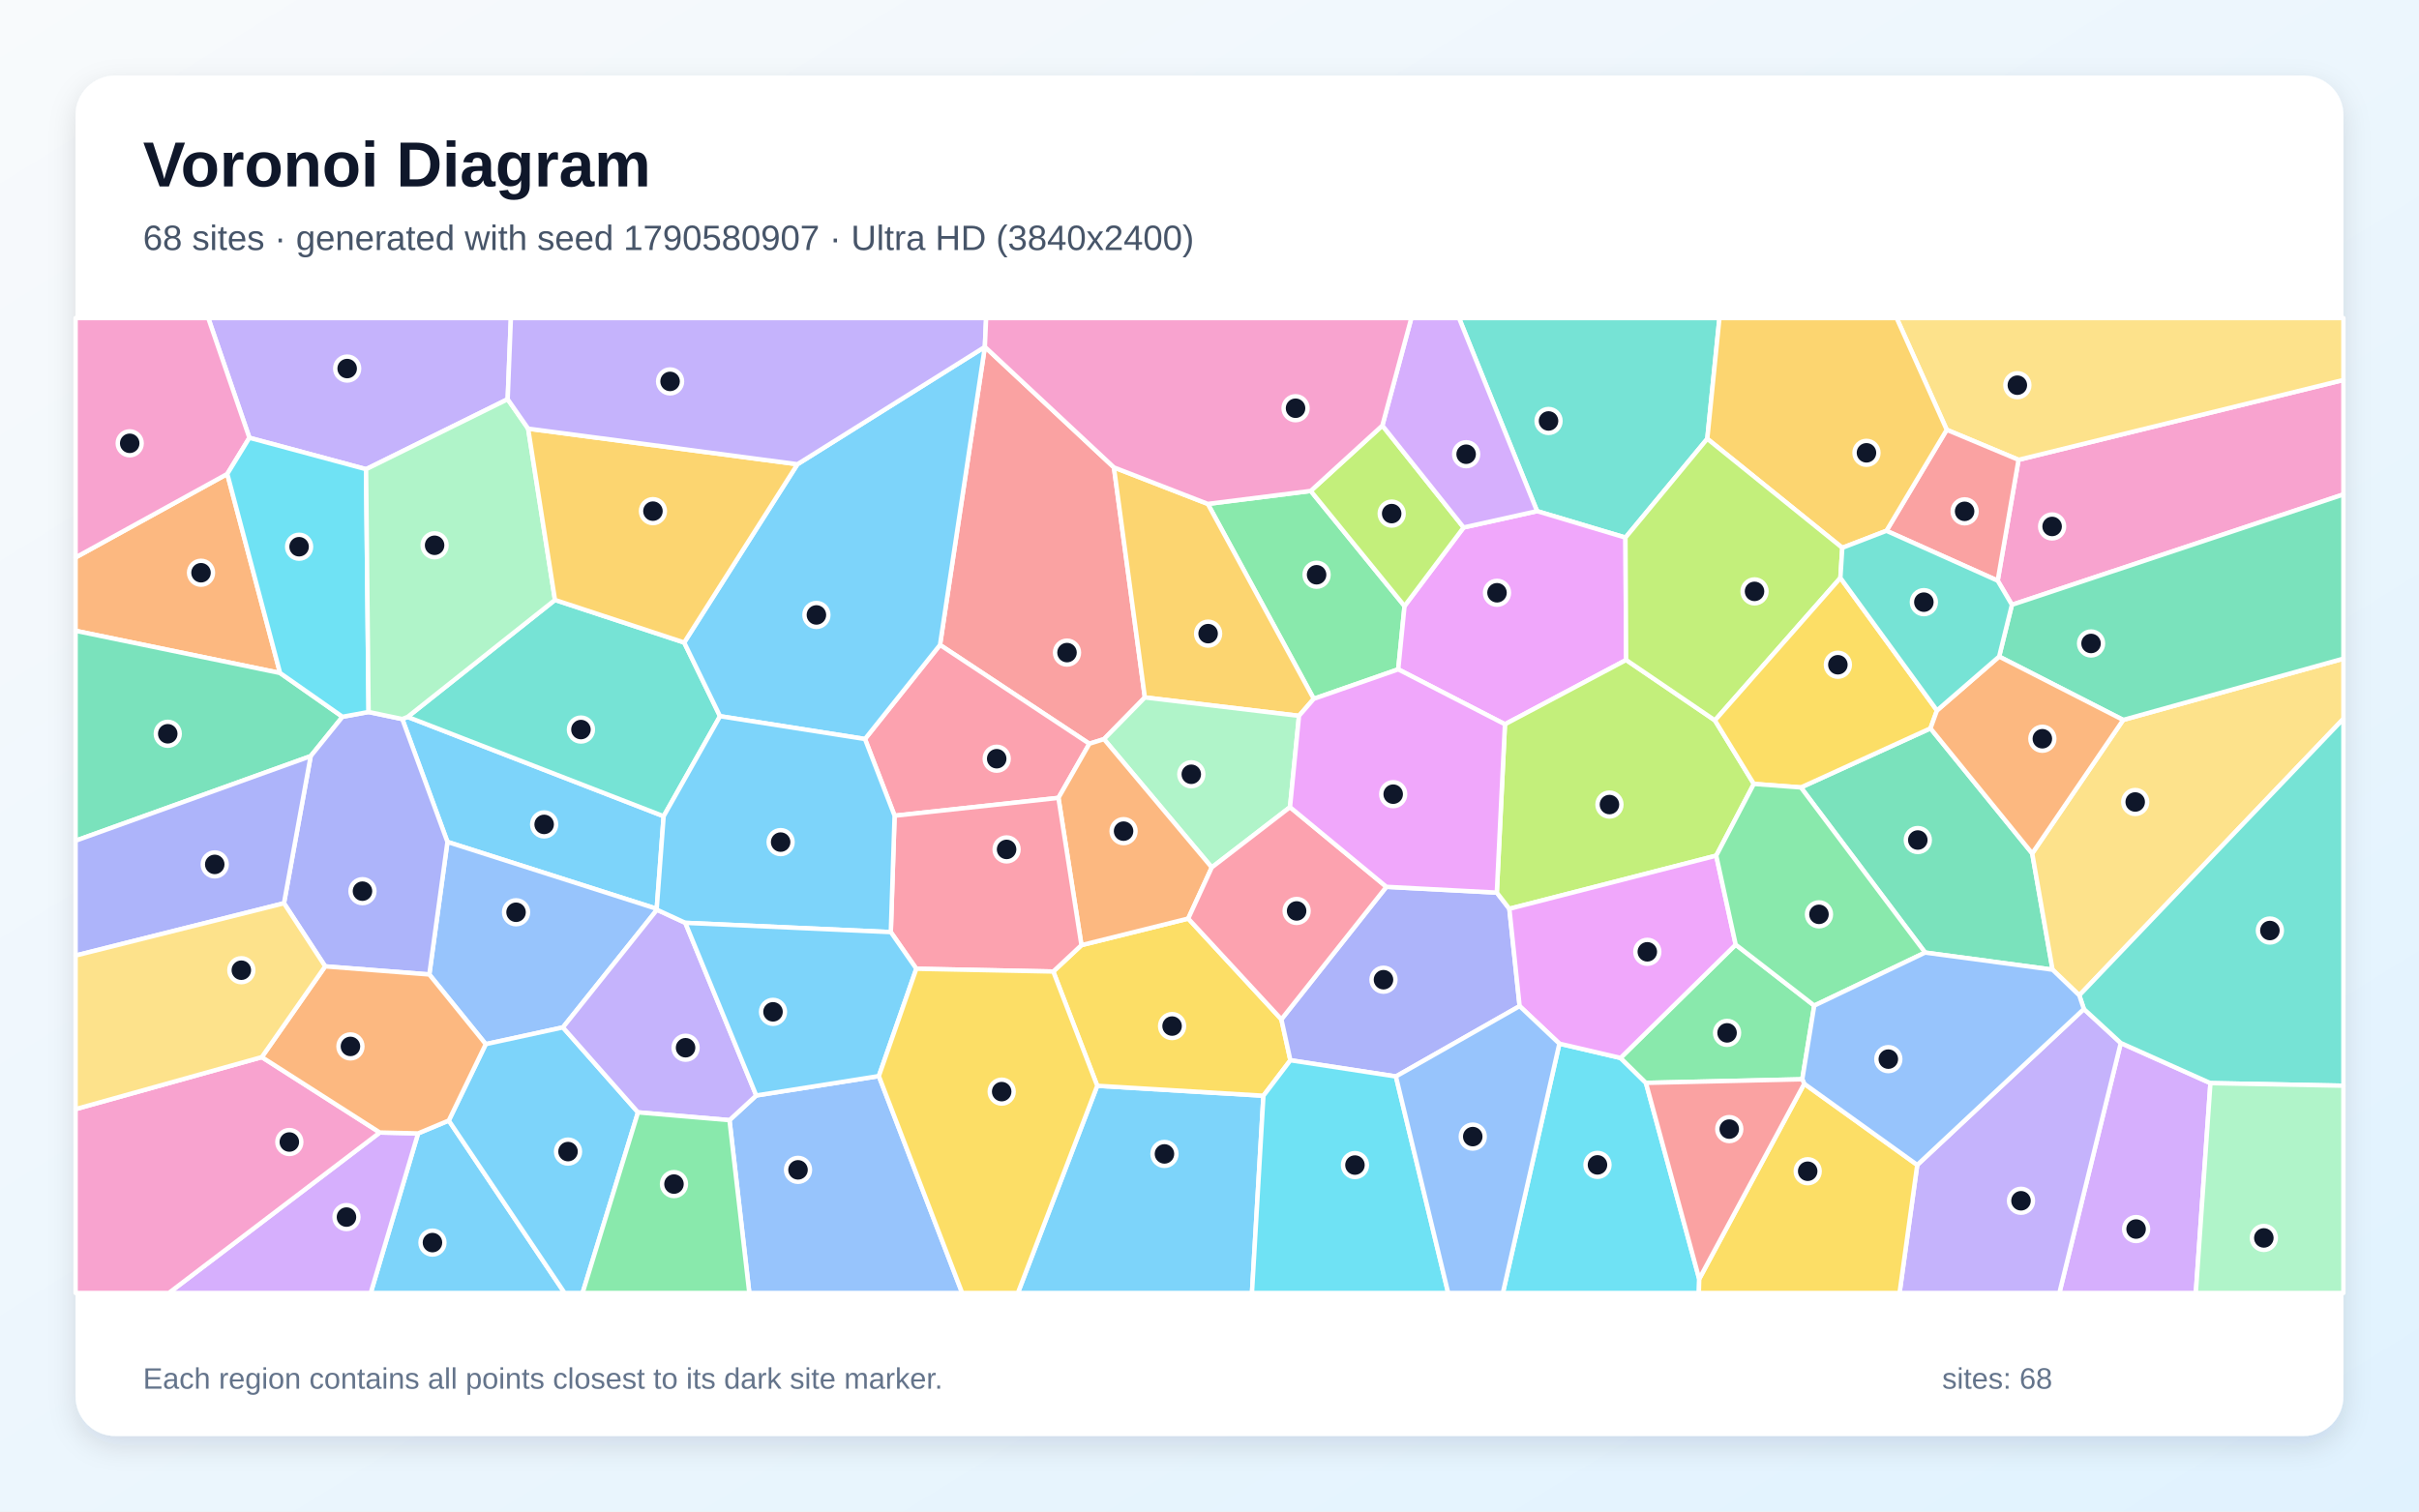
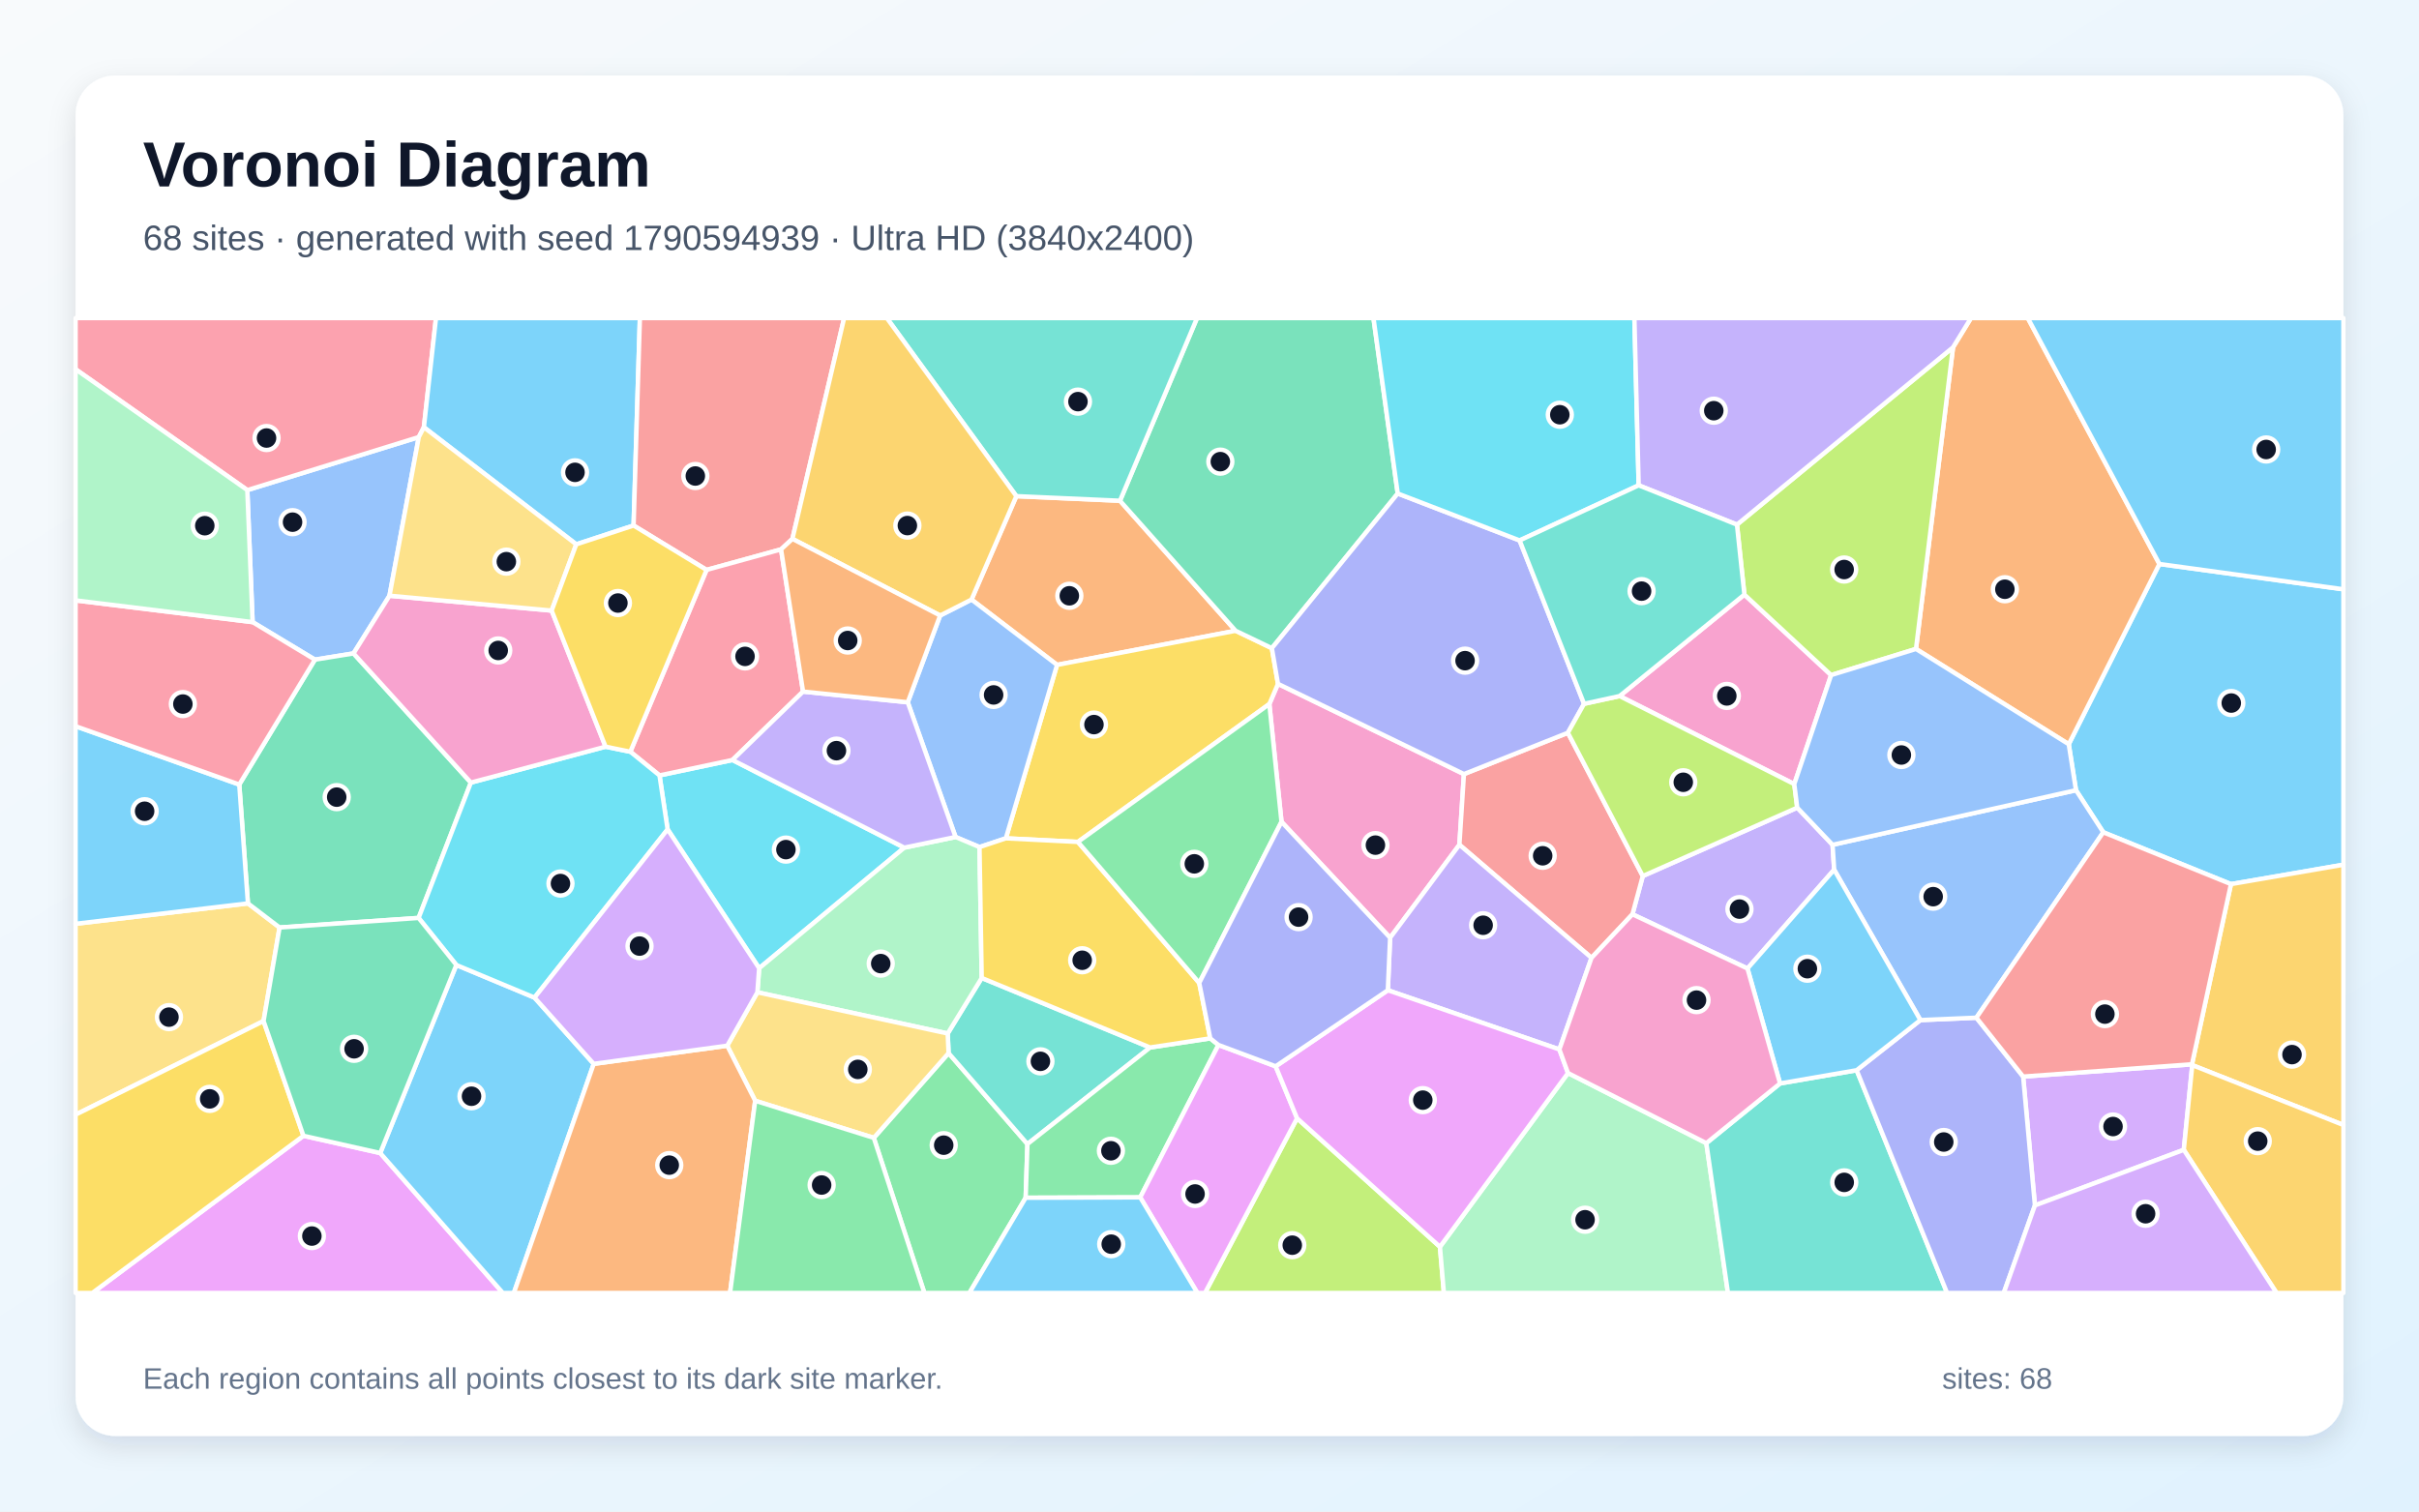
<svg xmlns="http://www.w3.org/2000/svg" width="3840" height="2400" viewBox="0 0 3840 2400" role="img" aria-labelledby="title description">
  <defs>
    <linearGradient id="background" x1="0" y1="0" x2="1" y2="1">
      <stop stop-color="#F8FAFC" />
      <stop offset="1" stop-color="#E0F2FE" />
    </linearGradient>
    <filter id="shadow" x="-5%" y="-5%" width="110%" height="110%">
      <feDropShadow dx="0" dy="15" stdDeviation="22" flood-color="#0F172A" flood-opacity=".12" />
    </filter>
  </defs>
  <rect width="3840" height="2400" fill="url(#background)" />
  <rect x="120" y="120" width="3600" height="2160" rx="63" fill="#FFFFFF" filter="url(#shadow)" />
  <g font-family="Arial, sans-serif">
    <text x="227" y="296" font-size="101" font-weight="700" fill="#0F172A">Voronoi Diagram</text>
-     <text x="227" y="397" font-size="56" fill="#475569">68 sites · generated with seed 1790580907 · Ultra HD (3840x2400)</text>
+     <text x="227" y="397" font-size="56" fill="#475569">68 sites · generated with seed 1790594939 · Ultra HD (3840x2400)</text>
  </g>
  <g stroke="#FFFFFF" stroke-width="7" stroke-linejoin="round">
-     <polygon points="1741.8,1724.0 2005.6,1739.8 1987.4,2053.0 1615.8,2053.0" fill="#38BDF8" fill-opacity="0.65" />
-     <polygon points="805.9,633.9 581.1,745.0 395.9,695.1 330.6,505.0 811.0,505.0" fill="#A78BFA" fill-opacity="0.65" />
-     <polygon points="3193.8,960.3 3171.2,922.0 3204.3,730.1 3720.0,603.3 3720.0,785.1" fill="#F472B6" fill-opacity="0.65" />
-     <polygon points="444.6,1068.6 120.0,1001.6 120.0,885.1 360.8,752.5" fill="#FB923C" fill-opacity="0.65" />
-     <polygon points="1672.0,1542.6 1716.7,1500.7 1886.2,1458.5 2034.1,1618.5 2048.4,1683.5 2005.6,1739.8 1741.8,1724.0" fill="#FACC15" fill-opacity="0.65" />
-     <polygon points="2080.7,779.5 2229.6,962.3 2219.6,1062.8 2085.5,1109.6 1917.3,800.1" fill="#4ADE80" fill-opacity="0.65" />
-     <polygon points="2710.2,696.7 2580.3,853.6 2440.0,811.6 2316.1,505.0 2729.5,505.0" fill="#2DD4BF" fill-opacity="0.65" />
-     <polygon points="1158.0,1778.6 1200.5,1739.4 1395.1,1708.6 1527.4,2053.0 1189.5,2053.0" fill="#60A5FA" fill-opacity="0.65" />
-     <polygon points="2323.4,837.5 2440.0,811.6 2580.3,853.6 2581.4,1047.9 2389.0,1150.0 2219.6,1062.8 2229.6,962.3" fill="#E879F9" fill-opacity="0.65" />
-     <polygon points="3056.0,1512.5 2858.8,1250.3 3064.5,1156.5 3226.0,1355.1 3258.3,1539.7" fill="#34D399" fill-opacity="0.65" />
-     <polygon points="1768.3,742.2 1817.4,1107.4 1752.5,1173.6 1729.3,1180.9 1492.2,1024.0 1563.4,550.8 1563.4,550.7" fill="#F87171" fill-opacity="0.65" />
-     <polygon points="2412.3,1597.5 2215.9,1709.2 2048.4,1683.5 2034.1,1618.5 2200.8,1408.1 2376.1,1417.3 2396.0,1443.0" fill="#818CF8" fill-opacity="0.65" />
-     <polygon points="1917.3,800.1 2085.5,1109.6 2062.1,1136.6 1817.4,1107.4 1768.3,742.2" fill="#FBBF24" fill-opacity="0.65" />
-     <polygon points="2724.4,1358.6 2396.0,1443.0 2376.1,1417.3 2389.0,1150.0 2581.4,1047.9 2722.3,1143.8 2784.1,1244.7" fill="#A3E635" fill-opacity="0.65" />
-     <polygon points="3366.6,1656.1 3508.9,1719.8 3485.7,2053.0 3269.1,2053.0" fill="#C084FC" fill-opacity="0.65" />
-     <polygon points="1420.1,1295.2 1373.1,1173.4 1492.2,1024.0 1729.3,1180.9 1680.2,1266.9" fill="#FB7185" fill-opacity="0.65" />
-     <polygon points="2475.4,1657.1 2572.5,1679.8 2612.8,1719.4 2697.4,2030.7 2696.8,2053.0 2385.7,2053.0" fill="#22D3EE" fill-opacity="0.65" />
-     <polygon points="2047.8,1281.6 1923.6,1377.3 1752.5,1173.6 1817.4,1107.4 2062.1,1136.6" fill="#86EFAC" fill-opacity="0.65" />
-     <polygon points="3204.3,730.1 3090.3,682.4 3010.8,505.0 3720.0,505.0 3720.0,603.3" fill="#FCD34D" fill-opacity="0.65" />
-     <polygon points="663.7,1799.6 712.4,1779.2 896.3,2053.0 588.5,2053.0" fill="#38BDF8" fill-opacity="0.65" />
-     <polygon points="1042.5,1443.0 710.3,1336.8 638.6,1141.7 647.1,1138.3 1053.5,1296.0" fill="#38BDF8" fill-opacity="0.65" />
-     <polygon points="3043.5,1849.7 3308.0,1602.1 3366.6,1656.1 3269.1,2053.0 3015.4,2053.0" fill="#A78BFA" fill-opacity="0.65" />
-     <polygon points="360.8,752.5 120.0,885.1 120.0,505.0 330.6,505.0 395.9,695.1" fill="#F472B6" fill-opacity="0.65" />
-     <polygon points="1680.2,1266.9 1729.3,1180.9 1752.5,1173.6 1923.6,1377.3 1886.2,1458.5 1716.7,1500.7" fill="#FB923C" fill-opacity="0.65" />
-     <polygon points="2697.4,2030.7 2864.1,1720.8 3043.5,1849.7 3015.4,2053.0 2696.8,2053.0" fill="#FACC15" fill-opacity="0.65" />
-     <polygon points="2880.0,1596.7 2861.0,1713.7 2612.8,1719.4 2572.5,1679.8 2755.3,1499.9" fill="#4ADE80" fill-opacity="0.65" />
-     <polygon points="881.0,952.6 1086.1,1020.2 1143.0,1137.2 1053.5,1296.0 647.1,1138.3" fill="#2DD4BF" fill-opacity="0.65" />
-     <polygon points="1042.9,1444.5 893.6,1631.3 771.1,1657.9 681.5,1547.3 710.3,1336.8 1042.5,1443.0" fill="#60A5FA" fill-opacity="0.65" />
-     <polygon points="2755.3,1499.9 2572.5,1679.8 2475.4,1657.1 2412.3,1597.5 2396.0,1443.0 2724.4,1358.6" fill="#E879F9" fill-opacity="0.65" />
-     <polygon points="543.7,1138.1 493.2,1200.6 120.0,1334.9 120.0,1001.6 444.6,1068.6" fill="#34D399" fill-opacity="0.65" />
-     <polygon points="2994.6,842.8 3090.3,682.4 3204.3,730.1 3171.2,922.0" fill="#F87171" fill-opacity="0.65" />
-     <polygon points="585.1,1130.5 638.6,1141.7 710.3,1336.8 681.5,1547.3 516.2,1534.4 450.8,1434.2 493.2,1200.6 543.7,1138.1" fill="#818CF8" fill-opacity="0.65" />
-     <polygon points="3090.3,682.4 2994.6,842.8 2924.5,869.8 2710.2,696.7 2729.5,505.0 3010.8,505.0" fill="#FBBF24" fill-opacity="0.65" />
-     <polygon points="2924.5,869.8 2921.5,917.6 2722.3,1143.8 2581.4,1047.9 2580.3,853.6 2710.2,696.7" fill="#A3E635" fill-opacity="0.65" />
-     <polygon points="602.9,1798.2 663.7,1799.6 588.5,2053.0 268.0,2053.0" fill="#C084FC" fill-opacity="0.65" />
-     <polygon points="2200.8,1408.1 2034.1,1618.5 1886.2,1458.5 1923.6,1377.3 2047.8,1281.6" fill="#FB7185" fill-opacity="0.65" />
-     <polygon points="585.1,1130.5 543.7,1138.1 444.6,1068.6 360.8,752.5 395.9,695.1 581.1,745.0" fill="#22D3EE" fill-opacity="0.65" />
-     <polygon points="838.4,680.6 881.0,952.6 647.1,1138.3 638.6,1141.7 585.1,1130.5 581.1,745.0 805.9,633.9" fill="#86EFAC" fill-opacity="0.65" />
-     <polygon points="3300.7,1580.4 3258.3,1539.7 3226.0,1355.1 3370.4,1143.1 3720.0,1045.8 3720.0,1141.3" fill="#FCD34D" fill-opacity="0.65" />
-     <polygon points="712.4,1779.2 771.1,1657.9 893.6,1631.3 1012.8,1766.2 924.8,2053.0 896.3,2053.0" fill="#38BDF8" fill-opacity="0.65" />
-     <polygon points="1563.4,550.8 1492.2,1024.0 1373.1,1173.4 1143.0,1137.2 1086.1,1020.2 1265.9,737.1" fill="#38BDF8" fill-opacity="0.65" />
-     <polygon points="1012.8,1766.2 893.6,1631.3 1042.9,1444.5 1087.9,1465.3 1200.5,1739.4 1158.0,1778.6" fill="#A78BFA" fill-opacity="0.65" />
-     <polygon points="120.0,1761.1 415.6,1678.5 602.9,1798.2 268.0,2053.0 120.0,2053.0" fill="#F472B6" fill-opacity="0.65" />
-     <polygon points="415.6,1678.5 516.2,1534.4 681.5,1547.3 771.1,1657.9 712.4,1779.2 663.7,1799.6 602.9,1798.2" fill="#FB923C" fill-opacity="0.65" />
-     <polygon points="3074.8,1128.1 3064.5,1156.5 2858.8,1250.3 2784.1,1244.7 2722.3,1143.8 2921.5,917.6" fill="#FACC15" fill-opacity="0.65" />
-     <polygon points="2880.0,1596.7 2755.3,1499.9 2724.4,1358.6 2784.1,1244.7 2858.8,1250.3 3056.0,1512.5" fill="#4ADE80" fill-opacity="0.65" />
-     <polygon points="3508.9,1719.8 3366.6,1656.1 3308.0,1602.1 3300.7,1580.4 3720.0,1141.3 3720.0,1723.9" fill="#2DD4BF" fill-opacity="0.65" />
-     <polygon points="3300.7,1580.4 3308.0,1602.1 3043.5,1849.7 2864.1,1720.8 2861.0,1713.7 2880.0,1596.7 3056.0,1512.5 3258.3,1539.7" fill="#60A5FA" fill-opacity="0.65" />
-     <polygon points="2376.1,1417.3 2200.8,1408.1 2047.8,1281.6 2062.1,1136.6 2085.5,1109.6 2219.6,1062.8 2389.0,1150.0" fill="#E879F9" fill-opacity="0.65" />
-     <polygon points="3370.4,1143.1 3173.5,1042.5 3193.8,960.3 3720.0,785.1 3720.0,1045.8" fill="#34D399" fill-opacity="0.65" />
-     <polygon points="2861.0,1713.7 2864.1,1720.8 2697.4,2030.7 2612.8,1719.4" fill="#F87171" fill-opacity="0.65" />
-     <polygon points="493.2,1200.6 450.8,1434.2 120.0,1517.2 120.0,1334.9" fill="#818CF8" fill-opacity="0.65" />
-     <polygon points="1265.9,737.1 1086.1,1020.2 881.0,952.6 838.4,680.6" fill="#FBBF24" fill-opacity="0.65" />
-     <polygon points="2194.4,675.7 2323.4,837.5 2229.6,962.3 2080.7,779.5" fill="#A3E635" fill-opacity="0.65" />
-     <polygon points="2440.0,811.6 2323.4,837.5 2194.4,675.7 2240.4,505.0 2316.1,505.0" fill="#C084FC" fill-opacity="0.65" />
-     <polygon points="1454.6,1538.2 1414.1,1480.0 1420.1,1295.2 1680.2,1266.9 1716.7,1500.7 1672.0,1542.6" fill="#FB7185" fill-opacity="0.65" />
-     <polygon points="2005.6,1739.8 2048.4,1683.5 2215.9,1709.2 2298.9,2053.0 1987.4,2053.0" fill="#22D3EE" fill-opacity="0.65" />
-     <polygon points="3508.9,1719.8 3720.0,1723.9 3720.0,2053.0 3485.7,2053.0" fill="#86EFAC" fill-opacity="0.65" />
-     <polygon points="450.8,1434.2 516.2,1534.4 415.6,1678.5 120.0,1761.1 120.0,1517.2" fill="#FCD34D" fill-opacity="0.65" />
-     <polygon points="1414.1,1480.0 1087.9,1465.3 1042.9,1444.5 1042.5,1443.0 1053.5,1296.0 1143.0,1137.2 1373.1,1173.4 1420.1,1295.2" fill="#38BDF8" fill-opacity="0.65" />
-     <polygon points="1395.1,1708.6 1200.5,1739.4 1087.9,1465.3 1414.1,1480.0 1454.6,1538.2" fill="#38BDF8" fill-opacity="0.65" />
-     <polygon points="1563.4,550.7 1563.4,550.8 1265.9,737.1 838.4,680.6 805.9,633.9 811.0,505.0 1565.4,505.0" fill="#A78BFA" fill-opacity="0.65" />
-     <polygon points="2194.4,675.7 2080.7,779.5 1917.3,800.1 1768.3,742.2 1563.4,550.7 1565.4,505.0 2240.4,505.0" fill="#F472B6" fill-opacity="0.65" />
-     <polygon points="3173.5,1042.5 3370.4,1143.1 3226.0,1355.1 3064.5,1156.5 3074.8,1128.1" fill="#FB923C" fill-opacity="0.65" />
-     <polygon points="1395.1,1708.6 1454.6,1538.2 1672.0,1542.6 1741.8,1724.0 1615.8,2053.0 1527.4,2053.0" fill="#FACC15" fill-opacity="0.65" />
-     <polygon points="1012.8,1766.2 1158.0,1778.6 1189.5,2053.0 924.8,2053.0" fill="#4ADE80" fill-opacity="0.65" />
-     <polygon points="3173.5,1042.5 3074.8,1128.1 2921.5,917.6 2924.5,869.8 2994.6,842.8 3171.2,922.0 3193.8,960.3" fill="#2DD4BF" fill-opacity="0.65" />
-     <polygon points="2215.9,1709.2 2412.3,1597.5 2475.4,1657.1 2385.7,2053.0 2298.9,2053.0" fill="#60A5FA" fill-opacity="0.65" />
+     <polygon points="3541.5,1403.8 3338.8,1321.5 3295.5,1254.7 3284.0,1181.7 3427.9,895.5 3720.0,935.7 3720.0,1373.0" fill="#38BDF8" fill-opacity="0.65" />
+     <polygon points="2909.1,1341.4 2911.6,1380.9 2774.0,1537.8 2591.4,1451.7 2607.8,1391.0 2853.0,1282.4" fill="#A78BFA" fill-opacity="0.65" />
+     <polygon points="2206.7,1489.0 2034.3,1304.9 2015.0,1117.9 2028.7,1085.8 2323.9,1229.1 2316.7,1341.3" fill="#F472B6" fill-opacity="0.65" />
+     <polygon points="1613.4,787.8 1777.9,795.1 1961.4,1001.5 1678.0,1055.7 1542.2,952.0" fill="#FB923C" fill-opacity="0.65" />
+     <polygon points="1711.1,1336.8 1596.7,1331.1 1678.0,1055.7 1961.4,1001.5 2019.0,1029.2 2028.7,1085.8 2015.0,1117.9" fill="#FACC15" fill-opacity="0.65" />
+     <polygon points="1387.1,1806.7 1505.8,1672.1 1631.0,1816.5 1628.2,1901.8 1538.8,2053.0 1467.4,2053.0" fill="#4ADE80" fill-opacity="0.65" />
+     <polygon points="1825.7,1663.2 1631.0,1816.5 1505.8,1672.1 1504.4,1641.0 1558.4,1552.8" fill="#2DD4BF" fill-opacity="0.65" />
+     <polygon points="618.3,945.9 561.2,1037.5 499.9,1047.4 401.0,987.8 392.6,778.2 664.8,694.0" fill="#60A5FA" fill-opacity="0.65" />
+     <polygon points="481.7,1803.4 603.6,1830.8 798.3,2053.0 146.5,2053.0" fill="#E879F9" fill-opacity="0.65" />
+     <polygon points="2218.8,783.6 2019.0,1029.2 1961.4,1001.5 1777.9,795.1 1900.2,505.0 2180.3,505.0" fill="#34D399" fill-opacity="0.65" />
+     <polygon points="2526.4,1520.9 2316.7,1341.3 2323.9,1229.1 2488.9,1163.5 2607.8,1391.0 2591.4,1451.7" fill="#F87171" fill-opacity="0.65" />
+     <polygon points="2412.3,858.1 2514.6,1117.5 2488.9,1163.5 2323.9,1229.1 2028.7,1085.8 2019.0,1029.2 2218.8,783.6" fill="#818CF8" fill-opacity="0.65" />
+     <polygon points="3480.1,1691.2 3479.6,1689.9 3541.5,1403.8 3720.0,1373.0 3720.0,1786.3" fill="#FBBF24" fill-opacity="0.65" />
+     <polygon points="2059.0,1775.6 2285.8,1979.7 2292.1,2053.0 1912.8,2053.0" fill="#A3E635" fill-opacity="0.65" />
+     <polygon points="3230.3,1914.0 3211.6,1709.4 3479.6,1689.9 3480.1,1691.2 3466.6,1825.7" fill="#C084FC" fill-opacity="0.65" />
+     <polygon points="672.9,678.4 664.8,694.0 392.6,778.2 120.0,586.3 120.0,505.0 692.1,505.0" fill="#FB7185" fill-opacity="0.65" />
+     <polygon points="1435.5,1345.9 1205.1,1537.4 1059.8,1316.9 1046.9,1231.2 1162.7,1206.7" fill="#22D3EE" fill-opacity="0.65" />
+     <polygon points="2285.8,1979.7 2489.1,1703.8 2708.7,1815.1 2743.0,2053.0 2292.1,2053.0" fill="#86EFAC" fill-opacity="0.65" />
+     <polygon points="393.6,1434.4 443.8,1472.7 418.4,1621.2 120.0,1769.9 120.0,1466.8" fill="#FCD34D" fill-opacity="0.65" />
+     <polygon points="1005.8,834.4 914.8,864.3 672.9,678.4 692.1,505.0 1015.8,505.0" fill="#38BDF8" fill-opacity="0.65" />
+     <polygon points="603.6,1830.8 724.4,1532.2 848.5,1584.0 942.5,1689.2 815.7,2053.0 798.3,2053.0" fill="#38BDF8" fill-opacity="0.65" />
+     <polygon points="2475.4,1666.3 2203.1,1572.3 2206.7,1489.0 2316.7,1341.3 2526.4,1520.9" fill="#A78BFA" fill-opacity="0.65" />
+     <polygon points="2769.1,944.1 2906.8,1071.9 2848.3,1245.0 2571.0,1105.2" fill="#F472B6" fill-opacity="0.65" />
+     <polygon points="3041.5,1030.4 3100.3,551.5 3128.8,505.0 3219.0,505.0 3427.9,895.5 3284.0,1181.7" fill="#FB923C" fill-opacity="0.65" />
+     <polygon points="120.0,1769.9 418.4,1621.2 481.7,1803.4 146.5,2053.0 120.0,2053.0" fill="#FACC15" fill-opacity="0.65" />
+     <polygon points="1628.2,1901.8 1631.0,1816.5 1825.7,1663.2 1921.2,1648.7 1934.2,1659.2 1810.0,1901.2" fill="#4ADE80" fill-opacity="0.65" />
+     <polygon points="2708.7,1815.1 2825.7,1720.3 2947.3,1699.3 3090.9,2053.0 2743.0,2053.0" fill="#2DD4BF" fill-opacity="0.65" />
+     <polygon points="1554.9,1345.0 1516.9,1329.0 1441.0,1115.1 1492.4,977.3 1542.2,952.0 1678.0,1055.7 1596.7,1331.1" fill="#60A5FA" fill-opacity="0.65" />
+     <polygon points="1810.0,1901.2 1934.2,1659.2 2025.0,1693.1 2059.0,1775.6 1912.8,2053.0 1900.8,2053.0" fill="#E879F9" fill-opacity="0.65" />
+     <polygon points="747.5,1242.6 664.5,1457.5 443.8,1472.7 393.6,1434.4 379.8,1245.7 499.9,1047.4 561.2,1037.5" fill="#34D399" fill-opacity="0.65" />
+     <polygon points="1257.9,855.6 1239.9,872.3 1121.6,904.9 1005.8,834.4 1015.8,505.0 1340.0,505.0" fill="#F87171" fill-opacity="0.65" />
+     <polygon points="2947.3,1699.3 3048.5,1619.7 3137.4,1615.9 3211.6,1709.4 3230.3,1914.0 3180.8,2053.0 3090.9,2053.0" fill="#818CF8" fill-opacity="0.65" />
+     <polygon points="3466.6,1825.7 3480.1,1691.2 3720.0,1786.3 3720.0,2053.0 3613.9,2053.0" fill="#FBBF24" fill-opacity="0.65" />
+     <polygon points="2757.3,833.0 3100.3,551.5 3041.5,1030.4 2906.8,1071.9 2769.1,944.1" fill="#A3E635" fill-opacity="0.65" />
+     <polygon points="3230.3,1914.0 3466.6,1825.7 3613.9,2053.0 3180.8,2053.0" fill="#C084FC" fill-opacity="0.65" />
+     <polygon points="1274.8,1098.1 1162.7,1206.7 1046.9,1231.2 1000.6,1193.6 1121.6,904.9 1239.9,872.3" fill="#FB7185" fill-opacity="0.65" />
+     <polygon points="848.5,1584.0 724.4,1532.2 664.5,1457.5 747.5,1242.6 961.3,1185.6 1000.6,1193.6 1046.9,1231.2 1059.8,1316.9" fill="#22D3EE" fill-opacity="0.65" />
+     <polygon points="1202.3,1575.6 1205.1,1537.4 1435.5,1345.9 1516.9,1329.0 1554.9,1345.0 1558.4,1552.8 1504.4,1641.0" fill="#86EFAC" fill-opacity="0.65" />
+     <polygon points="1198.8,1747.8 1154.4,1660.4 1202.3,1575.6 1504.4,1641.0 1505.8,1672.1 1387.1,1806.7" fill="#FCD34D" fill-opacity="0.65" />
+     <polygon points="379.8,1245.7 393.6,1434.4 120.0,1466.8 120.0,1153.1" fill="#38BDF8" fill-opacity="0.65" />
+     <polygon points="3427.9,895.5 3219.0,505.0 3720.0,505.0 3720.0,935.7" fill="#38BDF8" fill-opacity="0.65" />
+     <polygon points="1274.8,1098.1 1441.0,1115.1 1516.9,1329.0 1435.5,1345.9 1162.7,1206.7" fill="#A78BFA" fill-opacity="0.65" />
+     <polygon points="875.7,969.5 961.3,1185.6 747.5,1242.6 561.2,1037.5 618.3,945.9" fill="#F472B6" fill-opacity="0.65" />
+     <polygon points="942.5,1689.2 1154.4,1660.4 1198.8,1747.8 1158.9,2053.0 815.7,2053.0" fill="#FB923C" fill-opacity="0.65" />
+     <polygon points="1903.7,1560.7 1921.2,1648.7 1825.7,1663.2 1558.4,1552.8 1554.9,1345.0 1596.7,1331.1 1711.1,1336.8" fill="#FACC15" fill-opacity="0.65" />
+     <polygon points="1903.7,1560.7 1711.1,1336.8 2015.0,1117.9 2034.3,1304.9" fill="#4ADE80" fill-opacity="0.65" />
+     <polygon points="1777.9,795.1 1613.4,787.8 1407.8,505.0 1900.2,505.0" fill="#2DD4BF" fill-opacity="0.65" />
+     <polygon points="3137.4,1615.9 3048.5,1619.7 2911.6,1380.9 2909.1,1341.4 3295.5,1254.7 3338.8,1321.5" fill="#60A5FA" fill-opacity="0.65" />
+     <polygon points="2203.1,1572.3 2475.4,1666.3 2489.1,1703.8 2285.8,1979.7 2059.0,1775.6 2025.0,1693.1" fill="#E879F9" fill-opacity="0.65" />
+     <polygon points="664.5,1457.5 724.4,1532.2 603.6,1830.8 481.7,1803.4 418.4,1621.2 443.8,1472.7" fill="#34D399" fill-opacity="0.65" />
+     <polygon points="3211.6,1709.4 3137.4,1615.9 3338.8,1321.5 3541.5,1403.8 3479.6,1689.9" fill="#F87171" fill-opacity="0.65" />
+     <polygon points="2203.1,1572.3 2025.0,1693.1 1934.2,1659.2 1921.2,1648.7 1903.7,1560.7 2034.3,1304.9 2206.7,1489.0" fill="#818CF8" fill-opacity="0.65" />
+     <polygon points="1492.4,977.3 1257.9,855.6 1340.0,505.0 1407.8,505.0 1613.4,787.8 1542.2,952.0" fill="#FBBF24" fill-opacity="0.65" />
+     <polygon points="2488.9,1163.5 2514.6,1117.5 2571.0,1105.2 2848.3,1245.0 2853.0,1282.4 2607.8,1391.0" fill="#A3E635" fill-opacity="0.65" />
+     <polygon points="1154.4,1660.4 942.5,1689.2 848.5,1584.0 1059.8,1316.9 1205.1,1537.4 1202.3,1575.6" fill="#C084FC" fill-opacity="0.65" />
+     <polygon points="379.8,1245.7 120.0,1153.1 120.0,953.3 401.0,987.8 499.9,1047.4" fill="#FB7185" fill-opacity="0.65" />
+     <polygon points="2601.3,770.6 2412.3,858.1 2218.8,783.6 2180.3,505.0 2594.5,505.0" fill="#22D3EE" fill-opacity="0.65" />
+     <polygon points="120.0,953.3 120.0,586.3 392.6,778.2 401.0,987.8" fill="#86EFAC" fill-opacity="0.65" />
+     <polygon points="914.8,864.3 875.7,969.5 618.3,945.9 664.8,694.0 672.9,678.4" fill="#FCD34D" fill-opacity="0.65" />
+     <polygon points="3048.5,1619.7 2947.3,1699.3 2825.7,1720.3 2774.0,1537.8 2911.6,1380.9" fill="#38BDF8" fill-opacity="0.65" />
+     <polygon points="1628.2,1901.8 1810.0,1901.2 1900.8,2053.0 1538.8,2053.0" fill="#38BDF8" fill-opacity="0.65" />
+     <polygon points="3100.3,551.5 2757.3,833.0 2601.3,770.6 2594.5,505.0 3128.8,505.0" fill="#A78BFA" fill-opacity="0.65" />
+     <polygon points="2825.7,1720.3 2708.7,1815.1 2489.1,1703.8 2475.4,1666.3 2526.4,1520.9 2591.4,1451.7 2774.0,1537.8" fill="#F472B6" fill-opacity="0.65" />
+     <polygon points="1492.4,977.3 1441.0,1115.1 1274.8,1098.1 1239.9,872.3 1257.9,855.6" fill="#FB923C" fill-opacity="0.65" />
+     <polygon points="1121.6,904.9 1000.6,1193.6 961.3,1185.6 875.7,969.5 914.8,864.3 1005.8,834.4" fill="#FACC15" fill-opacity="0.65" />
+     <polygon points="1198.8,1747.8 1387.1,1806.7 1467.4,2053.0 1158.9,2053.0" fill="#4ADE80" fill-opacity="0.65" />
+     <polygon points="2601.3,770.6 2757.3,833.0 2769.1,944.1 2571.0,1105.2 2514.6,1117.5 2412.3,858.1" fill="#2DD4BF" fill-opacity="0.65" />
+     <polygon points="2909.1,1341.4 2853.0,1282.4 2848.3,1245.0 2906.8,1071.9 3041.5,1030.4 3284.0,1181.7 3295.5,1254.7" fill="#60A5FA" fill-opacity="0.65" />
  </g>
  <g>
-     <circle cx="1848.5" cy="1832.2" r="19" fill="#0F172A" stroke="#FFFFFF" stroke-width="7" />
-     <circle cx="551.1" cy="585.2" r="19" fill="#0F172A" stroke="#FFFFFF" stroke-width="7" />
-     <circle cx="3257.6" cy="835.9" r="19" fill="#0F172A" stroke="#FFFFFF" stroke-width="7" />
-     <circle cx="319.1" cy="909.4" r="19" fill="#0F172A" stroke="#FFFFFF" stroke-width="7" />
-     <circle cx="1860.6" cy="1629.2" r="19" fill="#0F172A" stroke="#FFFFFF" stroke-width="7" />
-     <circle cx="2090.0" cy="912.6" r="19" fill="#0F172A" stroke="#FFFFFF" stroke-width="7" />
-     <circle cx="2458.2" cy="668.4" r="19" fill="#0F172A" stroke="#FFFFFF" stroke-width="7" />
-     <circle cx="1266.8" cy="1857.5" r="19" fill="#0F172A" stroke="#FFFFFF" stroke-width="7" />
-     <circle cx="2376.4" cy="941.2" r="19" fill="#0F172A" stroke="#FFFFFF" stroke-width="7" />
-     <circle cx="3044.4" cy="1333.8" r="19" fill="#0F172A" stroke="#FFFFFF" stroke-width="7" />
-     <circle cx="1693.8" cy="1036.2" r="19" fill="#0F172A" stroke="#FFFFFF" stroke-width="7" />
-     <circle cx="2196.2" cy="1555.6" r="19" fill="#0F172A" stroke="#FFFFFF" stroke-width="7" />
-     <circle cx="1917.8" cy="1006.1" r="19" fill="#0F172A" stroke="#FFFFFF" stroke-width="7" />
-     <circle cx="2554.9" cy="1277.5" r="19" fill="#0F172A" stroke="#FFFFFF" stroke-width="7" />
-     <circle cx="3390.9" cy="1951.5" r="19" fill="#0F172A" stroke="#FFFFFF" stroke-width="7" />
-     <circle cx="1582.2" cy="1204.7" r="19" fill="#0F172A" stroke="#FFFFFF" stroke-width="7" />
-     <circle cx="2535.9" cy="1849.6" r="19" fill="#0F172A" stroke="#FFFFFF" stroke-width="7" />
-     <circle cx="1891.1" cy="1229.4" r="19" fill="#0F172A" stroke="#FFFFFF" stroke-width="7" />
-     <circle cx="3202.4" cy="611.6" r="19" fill="#0F172A" stroke="#FFFFFF" stroke-width="7" />
-     <circle cx="686.5" cy="1973.0" r="19" fill="#0F172A" stroke="#FFFFFF" stroke-width="7" />
-     <circle cx="863.8" cy="1309.0" r="19" fill="#0F172A" stroke="#FFFFFF" stroke-width="7" />
-     <circle cx="3208.2" cy="1906.6" r="19" fill="#0F172A" stroke="#FFFFFF" stroke-width="7" />
-     <circle cx="205.9" cy="703.9" r="19" fill="#0F172A" stroke="#FFFFFF" stroke-width="7" />
-     <circle cx="1783.6" cy="1319.7" r="19" fill="#0F172A" stroke="#FFFFFF" stroke-width="7" />
-     <circle cx="2869.6" cy="1859.7" r="19" fill="#0F172A" stroke="#FFFFFF" stroke-width="7" />
-     <circle cx="2741.6" cy="1640.0" r="19" fill="#0F172A" stroke="#FFFFFF" stroke-width="7" />
-     <circle cx="922.2" cy="1158.4" r="19" fill="#0F172A" stroke="#FFFFFF" stroke-width="7" />
-     <circle cx="819.2" cy="1448.5" r="19" fill="#0F172A" stroke="#FFFFFF" stroke-width="7" />
-     <circle cx="2615.0" cy="1511.3" r="19" fill="#0F172A" stroke="#FFFFFF" stroke-width="7" />
-     <circle cx="266.3" cy="1165.1" r="19" fill="#0F172A" stroke="#FFFFFF" stroke-width="7" />
-     <circle cx="3118.7" cy="811.9" r="19" fill="#0F172A" stroke="#FFFFFF" stroke-width="7" />
-     <circle cx="575.4" cy="1415.0" r="19" fill="#0F172A" stroke="#FFFFFF" stroke-width="7" />
-     <circle cx="2962.9" cy="719.0" r="19" fill="#0F172A" stroke="#FFFFFF" stroke-width="7" />
-     <circle cx="2785.2" cy="939.0" r="19" fill="#0F172A" stroke="#FFFFFF" stroke-width="7" />
-     <circle cx="550.0" cy="1932.5" r="19" fill="#0F172A" stroke="#FFFFFF" stroke-width="7" />
-     <circle cx="2058.3" cy="1446.4" r="19" fill="#0F172A" stroke="#FFFFFF" stroke-width="7" />
-     <circle cx="474.8" cy="868.1" r="19" fill="#0F172A" stroke="#FFFFFF" stroke-width="7" />
-     <circle cx="689.9" cy="865.8" r="19" fill="#0F172A" stroke="#FFFFFF" stroke-width="7" />
-     <circle cx="3389.5" cy="1273.4" r="19" fill="#0F172A" stroke="#FFFFFF" stroke-width="7" />
-     <circle cx="901.7" cy="1828.5" r="19" fill="#0F172A" stroke="#FFFFFF" stroke-width="7" />
-     <circle cx="1296.0" cy="976.4" r="19" fill="#0F172A" stroke="#FFFFFF" stroke-width="7" />
-     <circle cx="1088.3" cy="1663.6" r="19" fill="#0F172A" stroke="#FFFFFF" stroke-width="7" />
-     <circle cx="459.3" cy="1813.3" r="19" fill="#0F172A" stroke="#FFFFFF" stroke-width="7" />
-     <circle cx="556.3" cy="1661.5" r="19" fill="#0F172A" stroke="#FFFFFF" stroke-width="7" />
-     <circle cx="2917.5" cy="1055.5" r="19" fill="#0F172A" stroke="#FFFFFF" stroke-width="7" />
-     <circle cx="2887.5" cy="1451.8" r="19" fill="#0F172A" stroke="#FFFFFF" stroke-width="7" />
-     <circle cx="3603.3" cy="1477.5" r="19" fill="#0F172A" stroke="#FFFFFF" stroke-width="7" />
-     <circle cx="2997.6" cy="1681.7" r="19" fill="#0F172A" stroke="#FFFFFF" stroke-width="7" />
-     <circle cx="2211.6" cy="1261.0" r="19" fill="#0F172A" stroke="#FFFFFF" stroke-width="7" />
-     <circle cx="3319.4" cy="1021.7" r="19" fill="#0F172A" stroke="#FFFFFF" stroke-width="7" />
-     <circle cx="2745.1" cy="1792.8" r="19" fill="#0F172A" stroke="#FFFFFF" stroke-width="7" />
-     <circle cx="340.9" cy="1372.5" r="19" fill="#0F172A" stroke="#FFFFFF" stroke-width="7" />
-     <circle cx="1036.5" cy="811.6" r="19" fill="#0F172A" stroke="#FFFFFF" stroke-width="7" />
-     <circle cx="2209.2" cy="815.5" r="19" fill="#0F172A" stroke="#FFFFFF" stroke-width="7" />
-     <circle cx="2327.4" cy="721.2" r="19" fill="#0F172A" stroke="#FFFFFF" stroke-width="7" />
-     <circle cx="1597.9" cy="1348.7" r="19" fill="#0F172A" stroke="#FFFFFF" stroke-width="7" />
-     <circle cx="2150.9" cy="1849.9" r="19" fill="#0F172A" stroke="#FFFFFF" stroke-width="7" />
-     <circle cx="3593.7" cy="1965.6" r="19" fill="#0F172A" stroke="#FFFFFF" stroke-width="7" />
-     <circle cx="383.1" cy="1540.5" r="19" fill="#0F172A" stroke="#FFFFFF" stroke-width="7" />
-     <circle cx="1239.2" cy="1337.1" r="19" fill="#0F172A" stroke="#FFFFFF" stroke-width="7" />
-     <circle cx="1227.1" cy="1606.6" r="19" fill="#0F172A" stroke="#FFFFFF" stroke-width="7" />
-     <circle cx="1063.7" cy="605.6" r="19" fill="#0F172A" stroke="#FFFFFF" stroke-width="7" />
-     <circle cx="2056.6" cy="648.2" r="19" fill="#0F172A" stroke="#FFFFFF" stroke-width="7" />
-     <circle cx="3242.1" cy="1173.0" r="19" fill="#0F172A" stroke="#FFFFFF" stroke-width="7" />
-     <circle cx="1590.1" cy="1733.3" r="19" fill="#0F172A" stroke="#FFFFFF" stroke-width="7" />
-     <circle cx="1069.9" cy="1880.1" r="19" fill="#0F172A" stroke="#FFFFFF" stroke-width="7" />
-     <circle cx="3054.0" cy="956.1" r="19" fill="#0F172A" stroke="#FFFFFF" stroke-width="7" />
-     <circle cx="2337.9" cy="1804.7" r="19" fill="#0F172A" stroke="#FFFFFF" stroke-width="7" />
+     <circle cx="3542.0" cy="1116.3" r="19" fill="#0F172A" stroke="#FFFFFF" stroke-width="7" />
+     <circle cx="2761.3" cy="1443.5" r="19" fill="#0F172A" stroke="#FFFFFF" stroke-width="7" />
+     <circle cx="2183.4" cy="1341.9" r="19" fill="#0F172A" stroke="#FFFFFF" stroke-width="7" />
+     <circle cx="1697.5" cy="946.0" r="19" fill="#0F172A" stroke="#FFFFFF" stroke-width="7" />
+     <circle cx="1736.6" cy="1150.5" r="19" fill="#0F172A" stroke="#FFFFFF" stroke-width="7" />
+     <circle cx="1498.1" cy="1818.3" r="19" fill="#0F172A" stroke="#FFFFFF" stroke-width="7" />
+     <circle cx="1651.6" cy="1685.2" r="19" fill="#0F172A" stroke="#FFFFFF" stroke-width="7" />
+     <circle cx="464.4" cy="829.1" r="19" fill="#0F172A" stroke="#FFFFFF" stroke-width="7" />
+     <circle cx="495.1" cy="1962.6" r="19" fill="#0F172A" stroke="#FFFFFF" stroke-width="7" />
+     <circle cx="1937.2" cy="733.0" r="19" fill="#0F172A" stroke="#FFFFFF" stroke-width="7" />
+     <circle cx="2448.9" cy="1358.8" r="19" fill="#0F172A" stroke="#FFFFFF" stroke-width="7" />
+     <circle cx="2325.7" cy="1049.0" r="19" fill="#0F172A" stroke="#FFFFFF" stroke-width="7" />
+     <circle cx="3638.4" cy="1674.5" r="19" fill="#0F172A" stroke="#FFFFFF" stroke-width="7" />
+     <circle cx="2051.4" cy="1977.1" r="19" fill="#0F172A" stroke="#FFFFFF" stroke-width="7" />
+     <circle cx="3354.3" cy="1788.7" r="19" fill="#0F172A" stroke="#FFFFFF" stroke-width="7" />
+     <circle cx="423.1" cy="695.5" r="19" fill="#0F172A" stroke="#FFFFFF" stroke-width="7" />
+     <circle cx="1247.6" cy="1349.0" r="19" fill="#0F172A" stroke="#FFFFFF" stroke-width="7" />
+     <circle cx="2516.2" cy="1936.7" r="19" fill="#0F172A" stroke="#FFFFFF" stroke-width="7" />
+     <circle cx="268.2" cy="1615.0" r="19" fill="#0F172A" stroke="#FFFFFF" stroke-width="7" />
+     <circle cx="912.8" cy="750.0" r="19" fill="#0F172A" stroke="#FFFFFF" stroke-width="7" />
+     <circle cx="748.5" cy="1740.6" r="19" fill="#0F172A" stroke="#FFFFFF" stroke-width="7" />
+     <circle cx="2354.4" cy="1469.1" r="19" fill="#0F172A" stroke="#FFFFFF" stroke-width="7" />
+     <circle cx="2741.2" cy="1105.0" r="19" fill="#0F172A" stroke="#FFFFFF" stroke-width="7" />
+     <circle cx="3182.6" cy="935.6" r="19" fill="#0F172A" stroke="#FFFFFF" stroke-width="7" />
+     <circle cx="332.9" cy="1744.8" r="19" fill="#0F172A" stroke="#FFFFFF" stroke-width="7" />
+     <circle cx="1763.5" cy="1827.2" r="19" fill="#0F172A" stroke="#FFFFFF" stroke-width="7" />
+     <circle cx="2927.6" cy="1877.4" r="19" fill="#0F172A" stroke="#FFFFFF" stroke-width="7" />
+     <circle cx="1577.3" cy="1103.4" r="19" fill="#0F172A" stroke="#FFFFFF" stroke-width="7" />
+     <circle cx="1897.1" cy="1895.8" r="19" fill="#0F172A" stroke="#FFFFFF" stroke-width="7" />
+     <circle cx="534.5" cy="1265.7" r="19" fill="#0F172A" stroke="#FFFFFF" stroke-width="7" />
+     <circle cx="1103.8" cy="755.8" r="19" fill="#0F172A" stroke="#FFFFFF" stroke-width="7" />
+     <circle cx="3085.6" cy="1813.3" r="19" fill="#0F172A" stroke="#FFFFFF" stroke-width="7" />
+     <circle cx="3584.0" cy="1811.9" r="19" fill="#0F172A" stroke="#FFFFFF" stroke-width="7" />
+     <circle cx="2927.5" cy="904.3" r="19" fill="#0F172A" stroke="#FFFFFF" stroke-width="7" />
+     <circle cx="3406.0" cy="1927.2" r="19" fill="#0F172A" stroke="#FFFFFF" stroke-width="7" />
+     <circle cx="1182.7" cy="1042.2" r="19" fill="#0F172A" stroke="#FFFFFF" stroke-width="7" />
+     <circle cx="889.7" cy="1402.9" r="19" fill="#0F172A" stroke="#FFFFFF" stroke-width="7" />
+     <circle cx="1398.1" cy="1530.0" r="19" fill="#0F172A" stroke="#FFFFFF" stroke-width="7" />
+     <circle cx="1361.7" cy="1698.0" r="19" fill="#0F172A" stroke="#FFFFFF" stroke-width="7" />
+     <circle cx="229.6" cy="1288.1" r="19" fill="#0F172A" stroke="#FFFFFF" stroke-width="7" />
+     <circle cx="3597.4" cy="713.7" r="19" fill="#0F172A" stroke="#FFFFFF" stroke-width="7" />
+     <circle cx="1327.8" cy="1191.9" r="19" fill="#0F172A" stroke="#FFFFFF" stroke-width="7" />
+     <circle cx="790.9" cy="1032.8" r="19" fill="#0F172A" stroke="#FFFFFF" stroke-width="7" />
+     <circle cx="1062.4" cy="1850.0" r="19" fill="#0F172A" stroke="#FFFFFF" stroke-width="7" />
+     <circle cx="1717.9" cy="1524.7" r="19" fill="#0F172A" stroke="#FFFFFF" stroke-width="7" />
+     <circle cx="1895.9" cy="1371.6" r="19" fill="#0F172A" stroke="#FFFFFF" stroke-width="7" />
+     <circle cx="1711.2" cy="637.7" r="19" fill="#0F172A" stroke="#FFFFFF" stroke-width="7" />
+     <circle cx="3068.8" cy="1423.7" r="19" fill="#0F172A" stroke="#FFFFFF" stroke-width="7" />
+     <circle cx="2258.6" cy="1746.8" r="19" fill="#0F172A" stroke="#FFFFFF" stroke-width="7" />
+     <circle cx="562.1" cy="1665.3" r="19" fill="#0F172A" stroke="#FFFFFF" stroke-width="7" />
+     <circle cx="3341.4" cy="1610.2" r="19" fill="#0F172A" stroke="#FFFFFF" stroke-width="7" />
+     <circle cx="2061.4" cy="1456.2" r="19" fill="#0F172A" stroke="#FFFFFF" stroke-width="7" />
+     <circle cx="1440.4" cy="834.5" r="19" fill="#0F172A" stroke="#FFFFFF" stroke-width="7" />
+     <circle cx="2672.1" cy="1242.1" r="19" fill="#0F172A" stroke="#FFFFFF" stroke-width="7" />
+     <circle cx="1015.2" cy="1502.2" r="19" fill="#0F172A" stroke="#FFFFFF" stroke-width="7" />
+     <circle cx="290.3" cy="1117.9" r="19" fill="#0F172A" stroke="#FFFFFF" stroke-width="7" />
+     <circle cx="2476.1" cy="658.5" r="19" fill="#0F172A" stroke="#FFFFFF" stroke-width="7" />
+     <circle cx="325.1" cy="834.7" r="19" fill="#0F172A" stroke="#FFFFFF" stroke-width="7" />
+     <circle cx="803.8" cy="891.8" r="19" fill="#0F172A" stroke="#FFFFFF" stroke-width="7" />
+     <circle cx="2869.1" cy="1538.1" r="19" fill="#0F172A" stroke="#FFFFFF" stroke-width="7" />
+     <circle cx="1764.0" cy="1975.5" r="19" fill="#0F172A" stroke="#FFFFFF" stroke-width="7" />
+     <circle cx="2720.5" cy="652.1" r="19" fill="#0F172A" stroke="#FFFFFF" stroke-width="7" />
+     <circle cx="2693.1" cy="1588.0" r="19" fill="#0F172A" stroke="#FFFFFF" stroke-width="7" />
+     <circle cx="1345.7" cy="1017.0" r="19" fill="#0F172A" stroke="#FFFFFF" stroke-width="7" />
+     <circle cx="980.9" cy="957.5" r="19" fill="#0F172A" stroke="#FFFFFF" stroke-width="7" />
+     <circle cx="1304.3" cy="1881.6" r="19" fill="#0F172A" stroke="#FFFFFF" stroke-width="7" />
+     <circle cx="2605.9" cy="938.6" r="19" fill="#0F172A" stroke="#FFFFFF" stroke-width="7" />
+     <circle cx="3018.3" cy="1198.8" r="19" fill="#0F172A" stroke="#FFFFFF" stroke-width="7" />
  </g>
  <g font-family="Arial, sans-serif" font-size="47" fill="#64748B">
    <text x="227" y="2205">Each region contains all points closest to its dark site marker.</text>
    <text x="3083" y="2205">sites: 68</text>
  </g>
</svg>
